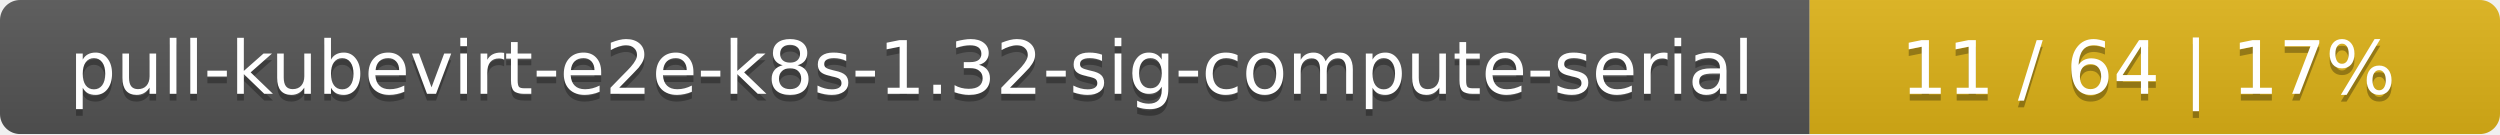
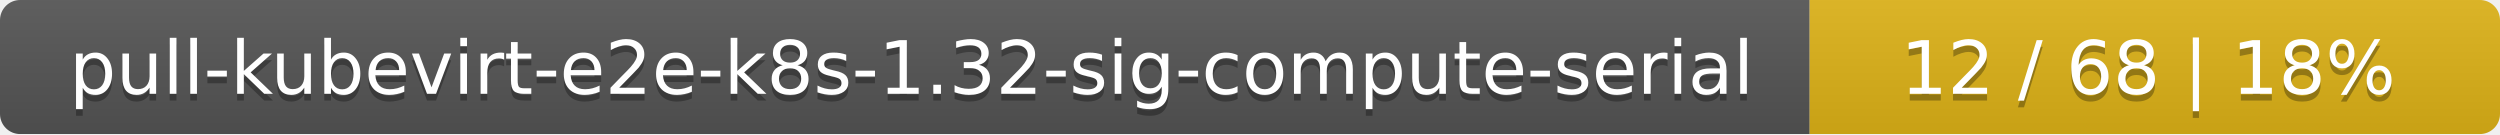
<svg xmlns="http://www.w3.org/2000/svg" width="373" height="20">
  <linearGradient id="smooth" x2="0" y2="100%">
    <stop offset="0" stop-color="#bbb" stop-opacity=".1" />
    <stop offset="1" stop-opacity=".1" />
  </linearGradient>
  <mask id="round">
    <rect width="373" height="20" rx="3" fill="#fff" />
  </mask>
  <g mask="url(#round)">
    <rect width="270" height="20" fill="#555" />
    <rect x="270" width="103" height="20" fill="#dfb317" />
    <rect width="373" height="20" fill="url(#smooth)" />
  </g>
  <g fill="#fff" text-anchor="middle" font-family="DejaVu Sans,Verdana,Geneva,sans-serif" font-size="11">
    <text x="136" y="15" fill="#010101" fill-opacity=".3">pull-kubevirt-e2e-k8s-1.32-sig-compute-serial</text>
    <text x="136" y="14">pull-kubevirt-e2e-k8s-1.32-sig-compute-serial</text>
-     <text x="320.5" y="15" fill="#010101" fill-opacity=".3">11 / 64    |    17%</text>
-     <text x="320.5" y="14">11 / 64    |    17%</text>
+     <text x="320.5" y="15" fill="#010101" fill-opacity=".3">12 / 68    |    18%</text>
+     <text x="320.5" y="14">12 / 68    |    18%</text>
  </g>
</svg>
